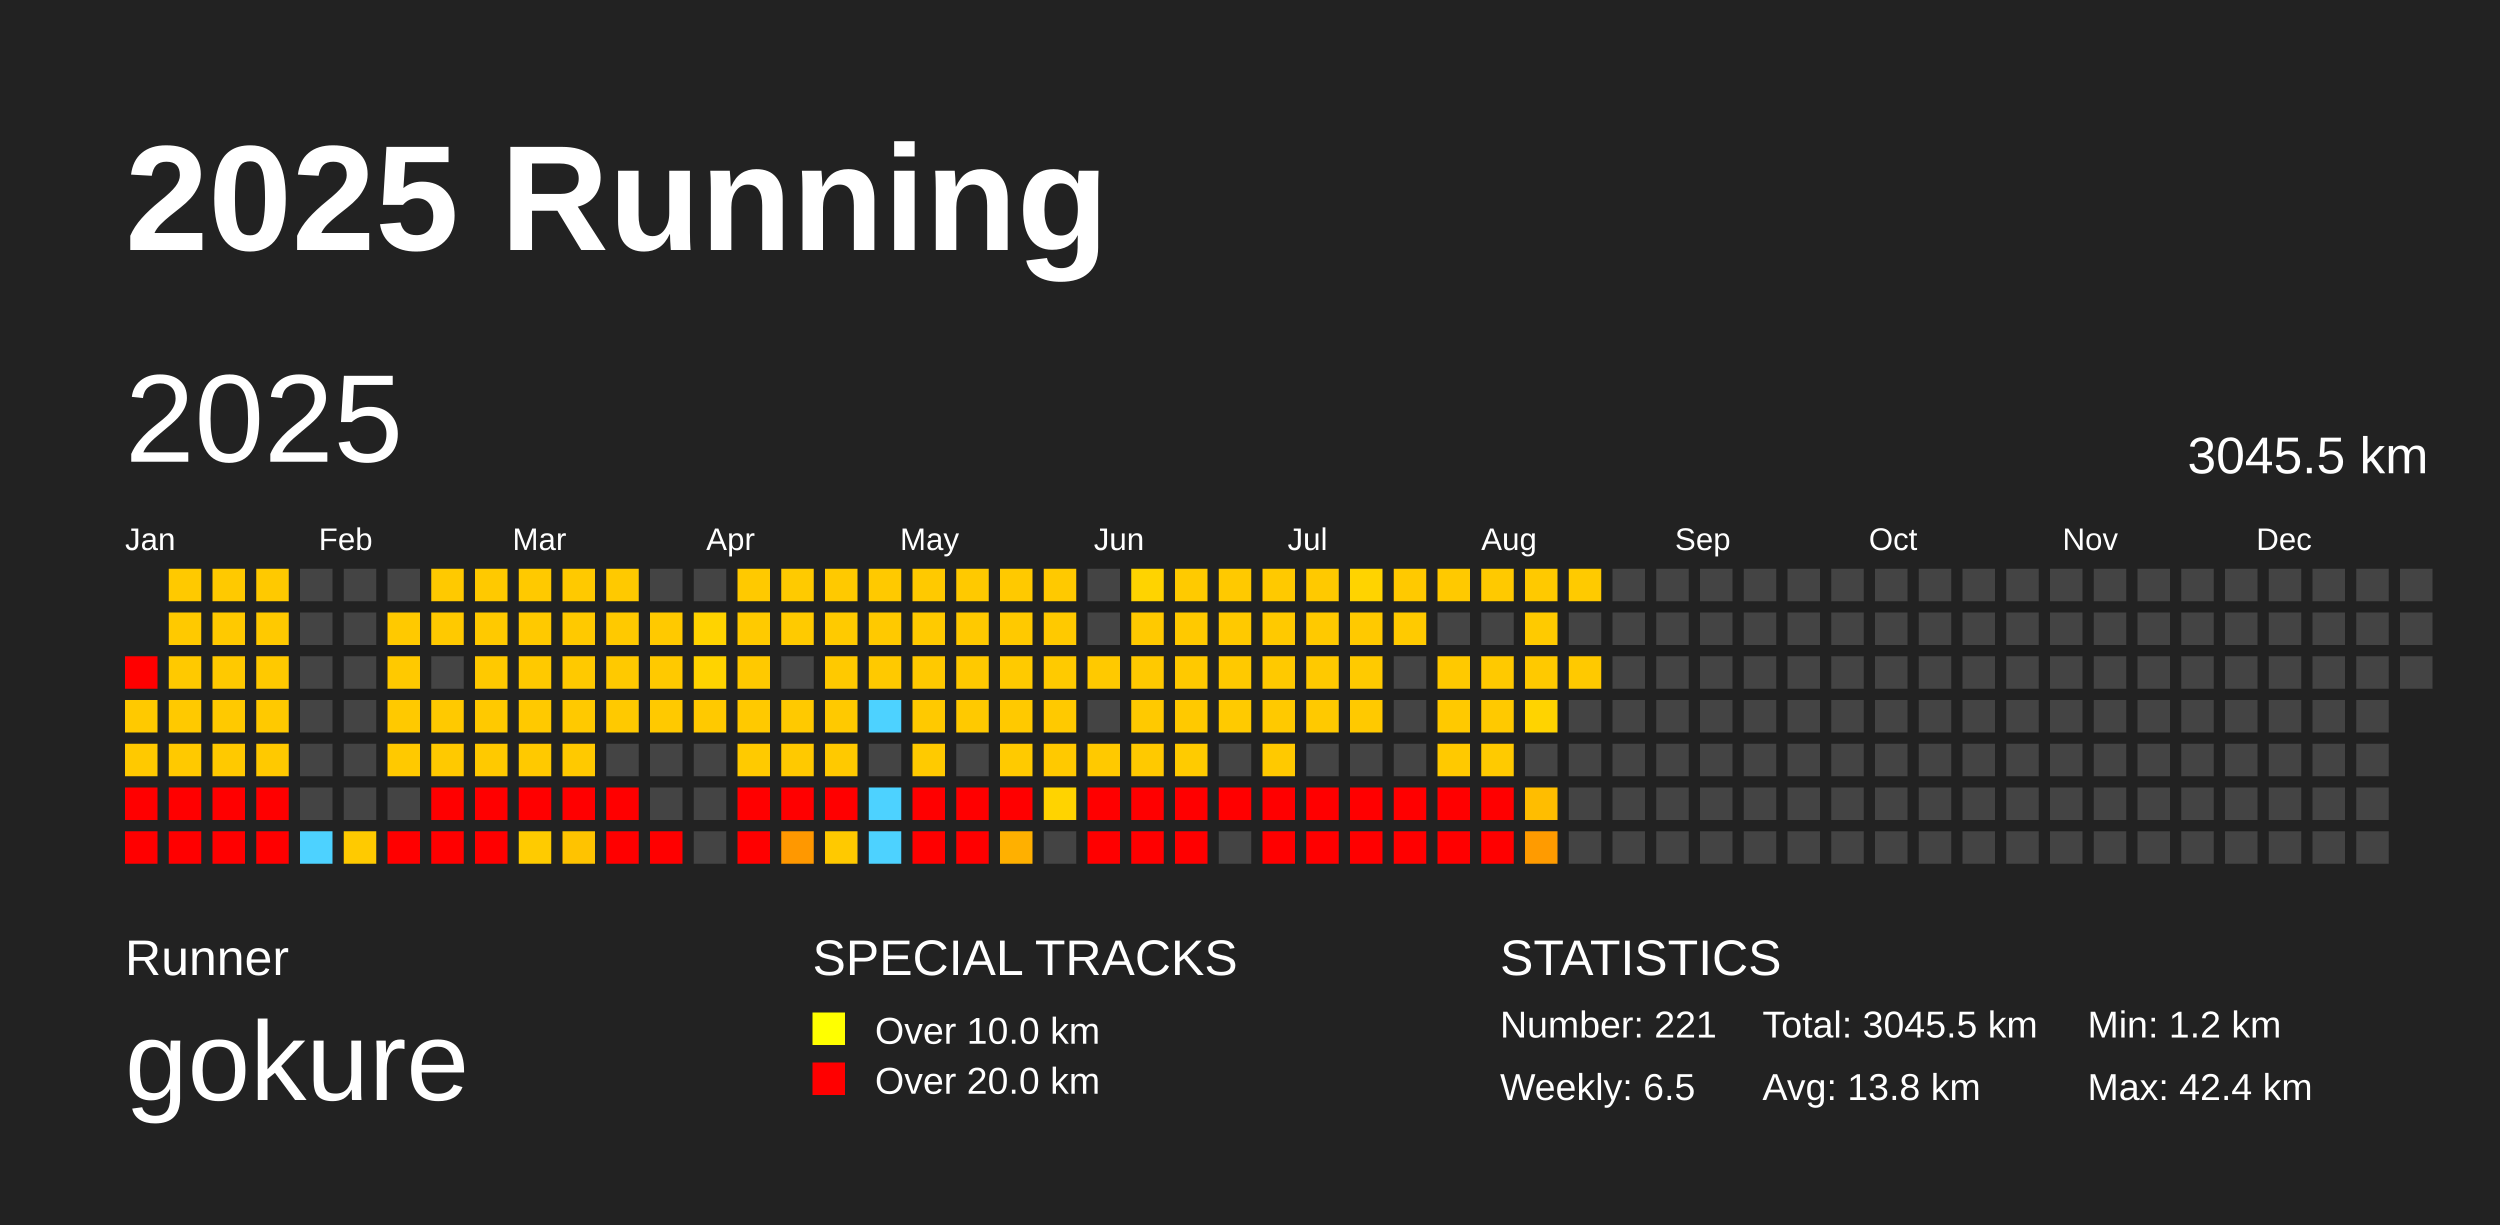
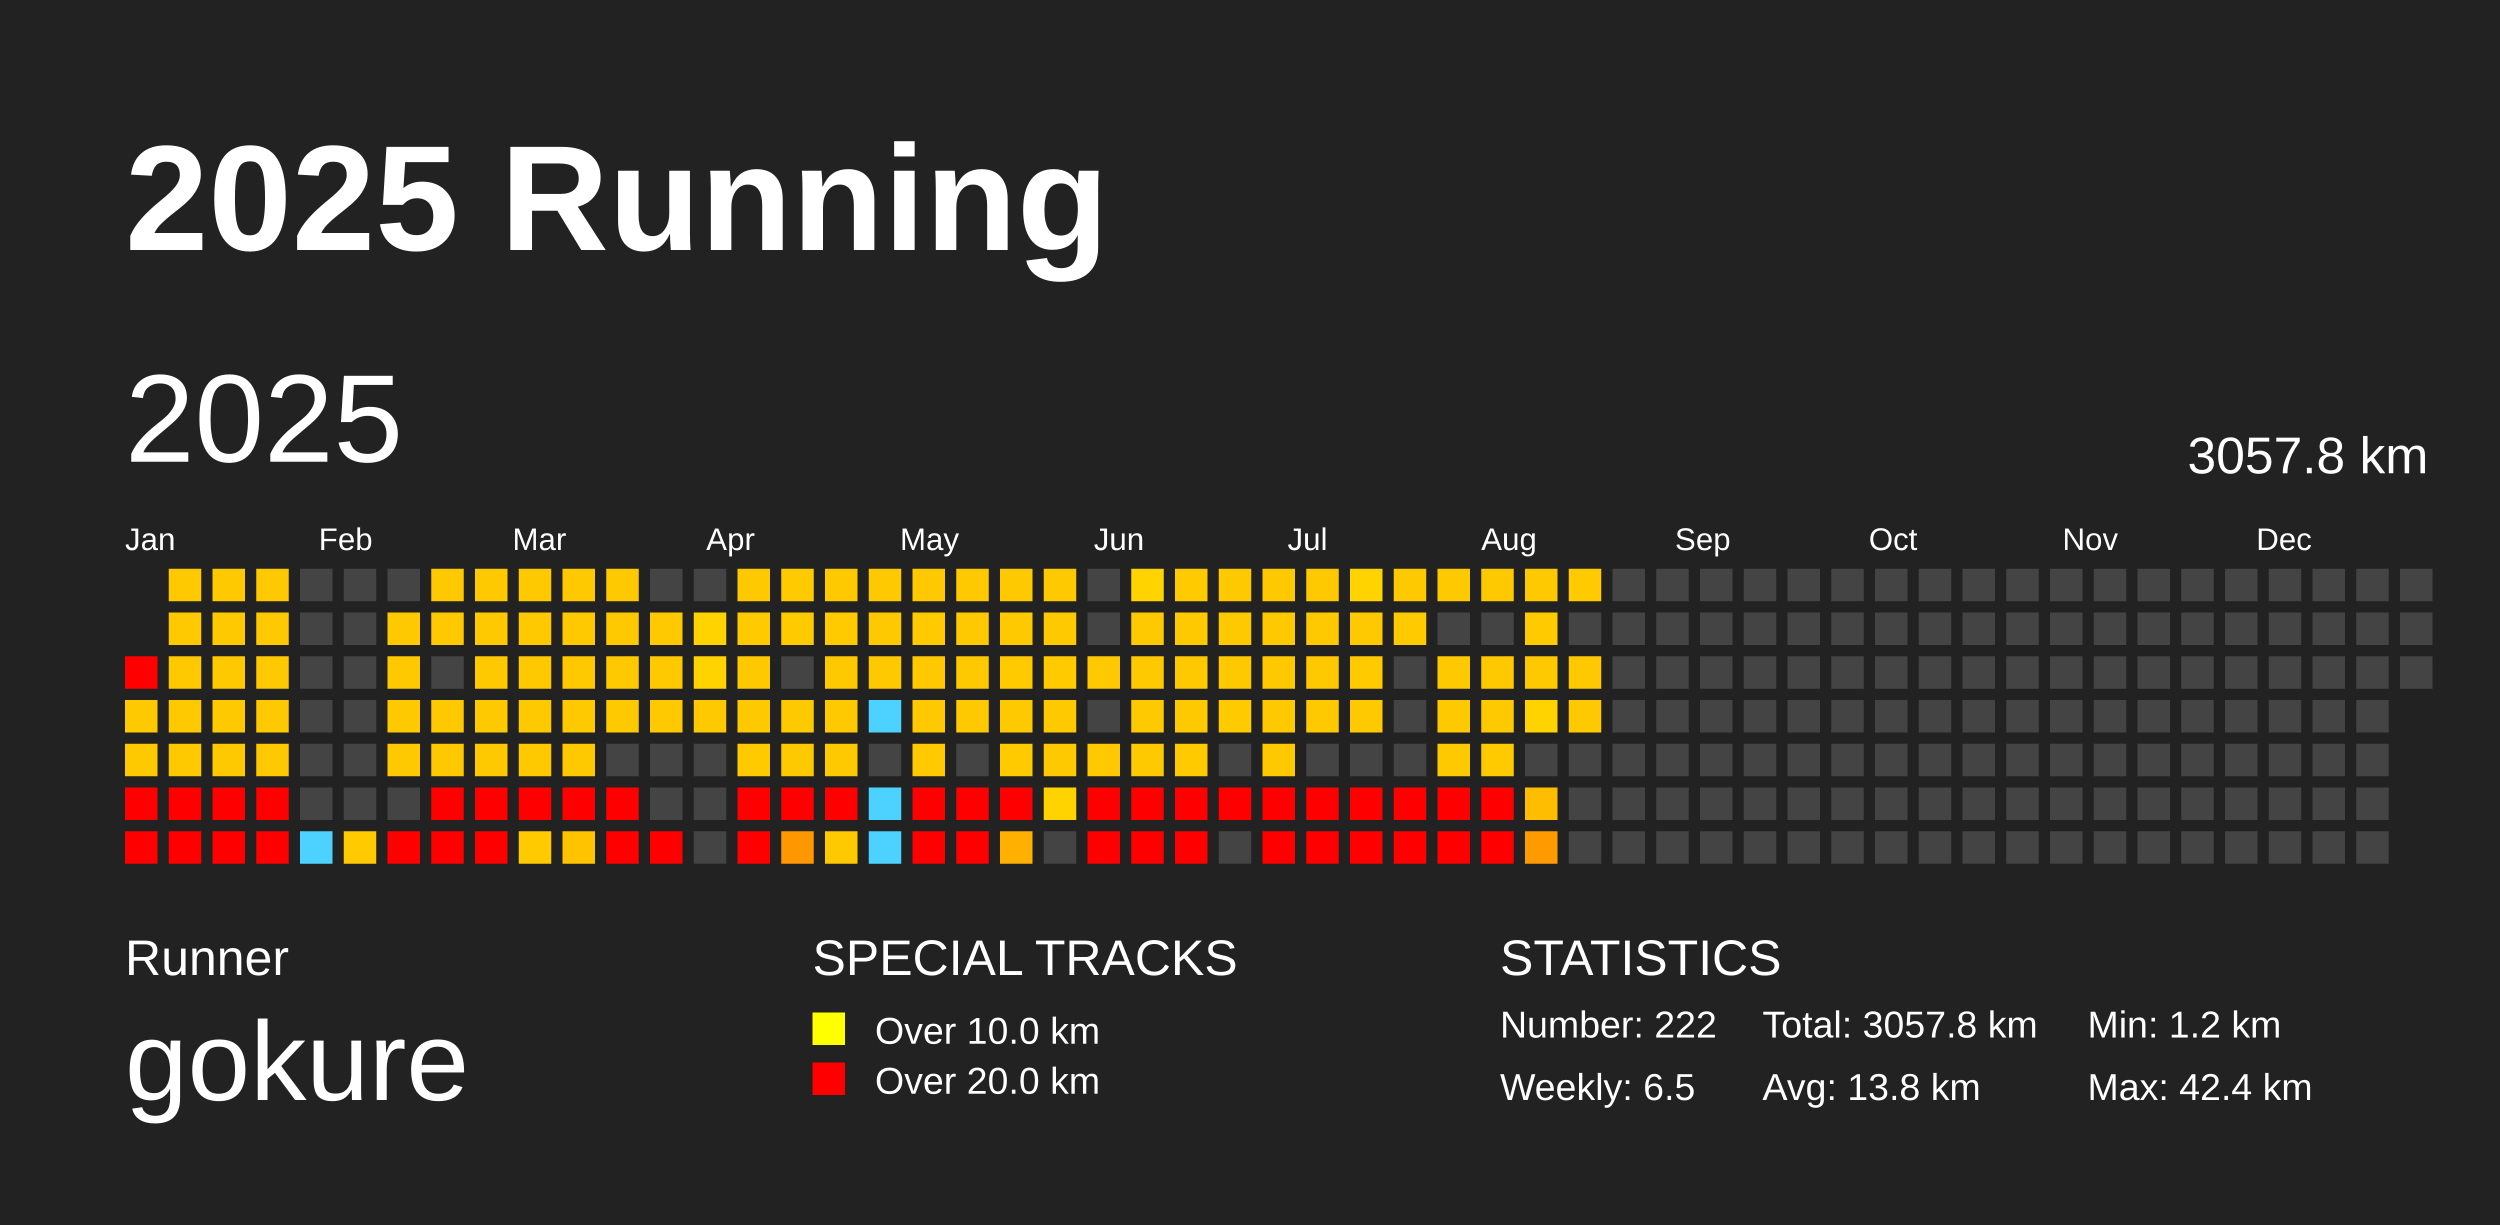
<svg xmlns="http://www.w3.org/2000/svg" baseProfile="full" height="98mm" version="1.1" viewBox="0,0,200,98" width="200mm">
  <defs />
  <rect fill="#222222" height="98" width="200" x="0" y="0" />
  <text fill="#FFFFFF" style="font-size:12px; font-family:Arial; font-weight:bold;" x="10" y="20">2025 Running</text>
  <text fill="#FFFFFF" style="font-size:4px; font-family:Arial" x="10" y="78">Runner</text>
  <text fill="#FFFFFF" style="font-size:9px; font-family:Arial" x="10" y="88">gokure</text>
  <text fill="#FFFFFF" style="font-size:4px; font-family:Arial" x="65" y="78">SPECIAL TRACKS</text>
  <rect fill="yellow" height="2.6" width="2.6" x="65" y="81" />
  <text fill="#FFFFFF" style="font-size:3px; font-family:Arial" x="70" y="83.5">Over 10.0 km</text>
  <rect fill="red" height="2.6" width="2.6" x="65" y="85" />
  <text fill="#FFFFFF" style="font-size:3px; font-family:Arial" x="70" y="87.5">Over 20.0 km</text>
  <text fill="#FFFFFF" style="font-size:4px; font-family:Arial" x="120" y="78">STATISTICS</text>
-   <text fill="#FFFFFF" style="font-size:3px; font-family:Arial" x="120" y="83">Number: 221</text>
+   <text fill="#FFFFFF" style="font-size:3px; font-family:Arial" x="120" y="83">Number: 222</text>
  <text fill="#FFFFFF" style="font-size:3px; font-family:Arial" x="120" y="88">Weekly: 6.5</text>
-   <text fill="#FFFFFF" style="font-size:3px; font-family:Arial" x="141" y="83">Total: 3045.5 km</text>
+   <text fill="#FFFFFF" style="font-size:3px; font-family:Arial" x="141" y="83">Total: 3057.8 km</text>
  <text fill="#FFFFFF" style="font-size:3px; font-family:Arial" x="141" y="88">Avg: 13.8 km</text>
  <text fill="#FFFFFF" style="font-size:3px; font-family:Arial" x="167" y="83">Min: 1.2 km</text>
  <text fill="#FFFFFF" style="font-size:3px; font-family:Arial" x="167" y="88">Max: 42.4 km</text>
  <text dominant-baseline="hanging" fill="#FFFFFF" style="font-size:10.0px; font-family:Arial;" x="10" y="30">2025</text>
-   <text dominant-baseline="hanging" fill="#FFFFFF" style="font-size:4.125px; font-family:Arial;" x="175" y="35">3045.5 km</text>
+   <text dominant-baseline="hanging" fill="#FFFFFF" style="font-size:4.125px; font-family:Arial;" x="175" y="35">3057.8 km</text>
  <text fill="#FFFFFF" style="font-size:2.5px; font-family:Arial" x="10.0" y="44">Jan</text>
  <text fill="#FFFFFF" style="font-size:2.5px; font-family:Arial" x="25.5" y="44">Feb</text>
  <text fill="#FFFFFF" style="font-size:2.5px; font-family:Arial" x="41.0" y="44">Mar</text>
  <text fill="#FFFFFF" style="font-size:2.5px; font-family:Arial" x="56.5" y="44">Apr</text>
  <text fill="#FFFFFF" style="font-size:2.5px; font-family:Arial" x="72.0" y="44">May</text>
  <text fill="#FFFFFF" style="font-size:2.5px; font-family:Arial" x="87.5" y="44">Jun</text>
  <text fill="#FFFFFF" style="font-size:2.5px; font-family:Arial" x="103.0" y="44">Jul</text>
  <text fill="#FFFFFF" style="font-size:2.5px; font-family:Arial" x="118.5" y="44">Aug</text>
  <text fill="#FFFFFF" style="font-size:2.5px; font-family:Arial" x="134.0" y="44">Sep</text>
  <text fill="#FFFFFF" style="font-size:2.5px; font-family:Arial" x="149.5" y="44">Oct</text>
  <text fill="#FFFFFF" style="font-size:2.5px; font-family:Arial" x="165.0" y="44">Nov</text>
  <text fill="#FFFFFF" style="font-size:2.5px; font-family:Arial" x="180.5" y="44">Dec</text>
  <rect fill="red" height="2.6" width="2.6" x="10.0" y="52.5" />
  <rect fill="#ffc900" height="2.6" width="2.6" x="10.0" y="56.0" />
  <rect fill="#ffc900" height="2.6" width="2.6" x="10.0" y="59.5" />
  <rect fill="red" height="2.6" width="2.6" x="10.0" y="63.0" />
  <rect fill="red" height="2.6" width="2.6" x="10.0" y="66.5" />
  <rect fill="#ffc900" height="2.6" width="2.6" x="13.5" y="45.5" />
  <rect fill="#ffc900" height="2.6" width="2.6" x="13.5" y="49.0" />
  <rect fill="#ffc900" height="2.6" width="2.6" x="13.5" y="52.5" />
  <rect fill="#ffc900" height="2.6" width="2.6" x="13.5" y="56.0" />
  <rect fill="#ffc900" height="2.6" width="2.6" x="13.5" y="59.5" />
  <rect fill="red" height="2.6" width="2.6" x="13.5" y="63.0" />
  <rect fill="red" height="2.6" width="2.6" x="13.5" y="66.5" />
  <rect fill="#ffc900" height="2.6" width="2.6" x="17.0" y="45.5" />
  <rect fill="#ffc900" height="2.6" width="2.6" x="17.0" y="49.0" />
  <rect fill="#ffc900" height="2.6" width="2.6" x="17.0" y="52.5" />
  <rect fill="#ffc900" height="2.6" width="2.6" x="17.0" y="56.0" />
  <rect fill="#ffc900" height="2.6" width="2.6" x="17.0" y="59.5" />
  <rect fill="red" height="2.6" width="2.6" x="17.0" y="63.0" />
  <rect fill="red" height="2.6" width="2.6" x="17.0" y="66.5" />
  <rect fill="#ffc900" height="2.6" width="2.6" x="20.5" y="45.5" />
  <rect fill="#ffc900" height="2.6" width="2.6" x="20.5" y="49.0" />
  <rect fill="#ffc900" height="2.6" width="2.6" x="20.5" y="52.5" />
  <rect fill="#ffc900" height="2.6" width="2.6" x="20.5" y="56.0" />
  <rect fill="#ffc900" height="2.6" width="2.6" x="20.5" y="59.5" />
  <rect fill="red" height="2.6" width="2.6" x="20.5" y="63.0" />
  <rect fill="red" height="2.6" width="2.6" x="20.5" y="66.5" />
  <rect fill="#444444" height="2.6" width="2.6" x="24.0" y="45.5" />
  <rect fill="#444444" height="2.6" width="2.6" x="24.0" y="49.0" />
  <rect fill="#444444" height="2.6" width="2.6" x="24.0" y="52.5" />
  <rect fill="#444444" height="2.6" width="2.6" x="24.0" y="56.0" />
  <rect fill="#444444" height="2.6" width="2.6" x="24.0" y="59.5" />
  <rect fill="#444444" height="2.6" width="2.6" x="24.0" y="63.0" />
  <rect fill="#4dd2ff" height="2.6" width="2.6" x="24.0" y="66.5" />
  <rect fill="#444444" height="2.6" width="2.6" x="27.5" y="45.5" />
  <rect fill="#444444" height="2.6" width="2.6" x="27.5" y="49.0" />
  <rect fill="#444444" height="2.6" width="2.6" x="27.5" y="52.5" />
  <rect fill="#444444" height="2.6" width="2.6" x="27.5" y="56.0" />
  <rect fill="#444444" height="2.6" width="2.6" x="27.5" y="59.5" />
  <rect fill="#444444" height="2.6" width="2.6" x="27.5" y="63.0" />
  <rect fill="#ffca00" height="2.6" width="2.6" x="27.5" y="66.5" />
  <rect fill="#444444" height="2.6" width="2.6" x="31.0" y="45.5" />
  <rect fill="#ffc900" height="2.6" width="2.6" x="31.0" y="49.0" />
  <rect fill="#ffc900" height="2.6" width="2.6" x="31.0" y="52.5" />
  <rect fill="#ffc900" height="2.6" width="2.6" x="31.0" y="56.0" />
  <rect fill="#ffc900" height="2.6" width="2.6" x="31.0" y="59.5" />
  <rect fill="#444444" height="2.6" width="2.6" x="31.0" y="63.0" />
  <rect fill="red" height="2.6" width="2.6" x="31.0" y="66.5" />
  <rect fill="#ffc900" height="2.6" width="2.6" x="34.5" y="45.5" />
  <rect fill="#ffc900" height="2.6" width="2.6" x="34.5" y="49.0" />
  <rect fill="#444444" height="2.6" width="2.6" x="34.5" y="52.5" />
  <rect fill="#ffc900" height="2.6" width="2.6" x="34.5" y="56.0" />
  <rect fill="#ffc900" height="2.6" width="2.6" x="34.5" y="59.5" />
  <rect fill="red" height="2.6" width="2.6" x="34.5" y="63.0" />
  <rect fill="red" height="2.6" width="2.6" x="34.5" y="66.5" />
  <rect fill="#ffc900" height="2.6" width="2.6" x="38.0" y="45.5" />
  <rect fill="#ffc900" height="2.6" width="2.6" x="38.0" y="49.0" />
  <rect fill="#ffc900" height="2.6" width="2.6" x="38.0" y="52.5" />
  <rect fill="#ffc900" height="2.6" width="2.6" x="38.0" y="56.0" />
  <rect fill="#ffc900" height="2.6" width="2.6" x="38.0" y="59.5" />
  <rect fill="red" height="2.6" width="2.6" x="38.0" y="63.0" />
  <rect fill="red" height="2.6" width="2.6" x="38.0" y="66.5" />
  <rect fill="#ffc900" height="2.6" width="2.6" x="41.5" y="45.5" />
  <rect fill="#ffc900" height="2.6" width="2.6" x="41.5" y="49.0" />
  <rect fill="#ffc900" height="2.6" width="2.6" x="41.5" y="52.5" />
  <rect fill="#ffc900" height="2.6" width="2.6" x="41.5" y="56.0" />
  <rect fill="#ffc900" height="2.6" width="2.6" x="41.5" y="59.5" />
  <rect fill="red" height="2.6" width="2.6" x="41.5" y="63.0" />
  <rect fill="#ffcb00" height="2.6" width="2.6" x="41.5" y="66.5" />
  <rect fill="#ffc900" height="2.6" width="2.6" x="45.0" y="45.5" />
  <rect fill="#ffc900" height="2.6" width="2.6" x="45.0" y="49.0" />
  <rect fill="#ffc900" height="2.6" width="2.6" x="45.0" y="52.5" />
  <rect fill="#ffc900" height="2.6" width="2.6" x="45.0" y="56.0" />
  <rect fill="#ffc900" height="2.6" width="2.6" x="45.0" y="59.5" />
  <rect fill="red" height="2.6" width="2.6" x="45.0" y="63.0" />
  <rect fill="#ffc300" height="2.6" width="2.6" x="45.0" y="66.5" />
  <rect fill="#ffc900" height="2.6" width="2.6" x="48.5" y="45.5" />
  <rect fill="#ffc900" height="2.6" width="2.6" x="48.5" y="49.0" />
  <rect fill="#ffc900" height="2.6" width="2.6" x="48.5" y="52.5" />
  <rect fill="#ffc900" height="2.6" width="2.6" x="48.5" y="56.0" />
  <rect fill="#444444" height="2.6" width="2.6" x="48.5" y="59.5" />
  <rect fill="red" height="2.6" width="2.6" x="48.5" y="63.0" />
  <rect fill="red" height="2.6" width="2.6" x="48.5" y="66.5" />
  <rect fill="#444444" height="2.6" width="2.6" x="52.0" y="45.5" />
  <rect fill="#ffc900" height="2.6" width="2.6" x="52.0" y="49.0" />
  <rect fill="#ffc900" height="2.6" width="2.6" x="52.0" y="52.5" />
  <rect fill="#ffc900" height="2.6" width="2.6" x="52.0" y="56.0" />
  <rect fill="#444444" height="2.6" width="2.6" x="52.0" y="59.5" />
  <rect fill="#444444" height="2.6" width="2.6" x="52.0" y="63.0" />
  <rect fill="red" height="2.6" width="2.6" x="52.0" y="66.5" />
  <rect fill="#444444" height="2.6" width="2.6" x="55.5" y="45.5" />
  <rect fill="#ffd300" height="2.6" width="2.6" x="55.5" y="49.0" />
  <rect fill="#ffd300" height="2.6" width="2.6" x="55.5" y="52.5" />
  <rect fill="#ffc900" height="2.6" width="2.6" x="55.5" y="56.0" />
  <rect fill="#444444" height="2.6" width="2.6" x="55.5" y="59.5" />
  <rect fill="#444444" height="2.6" width="2.6" x="55.5" y="63.0" />
  <rect fill="#444444" height="2.6" width="2.6" x="55.5" y="66.5" />
  <rect fill="#ffc900" height="2.6" width="2.6" x="59.0" y="45.5" />
  <rect fill="#ffca00" height="2.6" width="2.6" x="59.0" y="49.0" />
  <rect fill="#ffc900" height="2.6" width="2.6" x="59.0" y="52.5" />
  <rect fill="#ffc900" height="2.6" width="2.6" x="59.0" y="56.0" />
  <rect fill="#ffca00" height="2.6" width="2.6" x="59.0" y="59.5" />
  <rect fill="red" height="2.6" width="2.6" x="59.0" y="63.0" />
  <rect fill="red" height="2.6" width="2.6" x="59.0" y="66.5" />
  <rect fill="#ffca00" height="2.6" width="2.6" x="62.5" y="45.5" />
  <rect fill="#ffca00" height="2.6" width="2.6" x="62.5" y="49.0" />
  <rect fill="#444444" height="2.6" width="2.6" x="62.5" y="52.5" />
  <rect fill="#ffc900" height="2.6" width="2.6" x="62.5" y="56.0" />
  <rect fill="#ffc900" height="2.6" width="2.6" x="62.5" y="59.5" />
  <rect fill="red" height="2.6" width="2.6" x="62.5" y="63.0" />
  <rect fill="#ff9800" height="2.6" width="2.6" x="62.5" y="66.5" />
  <rect fill="#ffc900" height="2.6" width="2.6" x="66.0" y="45.5" />
  <rect fill="#ffca00" height="2.6" width="2.6" x="66.0" y="49.0" />
  <rect fill="#ffc900" height="2.6" width="2.6" x="66.0" y="52.5" />
  <rect fill="#ffc900" height="2.6" width="2.6" x="66.0" y="56.0" />
  <rect fill="#ffc900" height="2.6" width="2.6" x="66.0" y="59.5" />
  <rect fill="red" height="2.6" width="2.6" x="66.0" y="63.0" />
  <rect fill="#ffc900" height="2.6" width="2.6" x="66.0" y="66.5" />
  <rect fill="#ffc900" height="2.6" width="2.6" x="69.5" y="45.5" />
  <rect fill="#ffc900" height="2.6" width="2.6" x="69.5" y="49.0" />
  <rect fill="#ffc900" height="2.6" width="2.6" x="69.5" y="52.5" />
  <rect fill="#4dd2ff" height="2.6" width="2.6" x="69.5" y="56.0" />
  <rect fill="#444444" height="2.6" width="2.6" x="69.5" y="59.5" />
  <rect fill="#4dd2ff" height="2.6" width="2.6" x="69.5" y="63.0" />
  <rect fill="#4dd2ff" height="2.6" width="2.6" x="69.5" y="66.5" />
  <rect fill="#ffc900" height="2.6" width="2.6" x="73.0" y="45.5" />
  <rect fill="#ffca00" height="2.6" width="2.6" x="73.0" y="49.0" />
  <rect fill="#ffc900" height="2.6" width="2.6" x="73.0" y="52.5" />
  <rect fill="#ffc900" height="2.6" width="2.6" x="73.0" y="56.0" />
  <rect fill="#ffca00" height="2.6" width="2.6" x="73.0" y="59.5" />
  <rect fill="red" height="2.6" width="2.6" x="73.0" y="63.0" />
  <rect fill="red" height="2.6" width="2.6" x="73.0" y="66.5" />
  <rect fill="#ffc900" height="2.6" width="2.6" x="76.5" y="45.5" />
  <rect fill="#ffc900" height="2.6" width="2.6" x="76.5" y="49.0" />
  <rect fill="#ffc900" height="2.6" width="2.6" x="76.5" y="52.5" />
  <rect fill="#ffc900" height="2.6" width="2.6" x="76.5" y="56.0" />
  <rect fill="#444444" height="2.6" width="2.6" x="76.5" y="59.5" />
  <rect fill="red" height="2.6" width="2.6" x="76.5" y="63.0" />
  <rect fill="red" height="2.6" width="2.6" x="76.5" y="66.5" />
  <rect fill="#ffc900" height="2.6" width="2.6" x="80.0" y="45.5" />
  <rect fill="#ffc900" height="2.6" width="2.6" x="80.0" y="49.0" />
  <rect fill="#ffca00" height="2.6" width="2.6" x="80.0" y="52.5" />
  <rect fill="#ffc900" height="2.6" width="2.6" x="80.0" y="56.0" />
  <rect fill="#ffca00" height="2.6" width="2.6" x="80.0" y="59.5" />
  <rect fill="red" height="2.6" width="2.6" x="80.0" y="63.0" />
  <rect fill="#ffb000" height="2.6" width="2.6" x="80.0" y="66.5" />
  <rect fill="#ffc900" height="2.6" width="2.6" x="83.5" y="45.5" />
  <rect fill="#ffc900" height="2.6" width="2.6" x="83.5" y="49.0" />
  <rect fill="#ffca00" height="2.6" width="2.6" x="83.5" y="52.5" />
  <rect fill="#ffc900" height="2.6" width="2.6" x="83.5" y="56.0" />
  <rect fill="#ffc900" height="2.6" width="2.6" x="83.5" y="59.5" />
  <rect fill="#ffd300" height="2.6" width="2.6" x="83.5" y="63.0" />
  <rect fill="#444444" height="2.6" width="2.6" x="83.5" y="66.5" />
  <rect fill="#444444" height="2.6" width="2.6" x="87.0" y="45.5" />
  <rect fill="#444444" height="2.6" width="2.6" x="87.0" y="49.0" />
  <rect fill="#ffc900" height="2.6" width="2.6" x="87.0" y="52.5" />
  <rect fill="#444444" height="2.6" width="2.6" x="87.0" y="56.0" />
  <rect fill="#ffc900" height="2.6" width="2.6" x="87.0" y="59.5" />
  <rect fill="red" height="2.6" width="2.6" x="87.0" y="63.0" />
  <rect fill="red" height="2.6" width="2.6" x="87.0" y="66.5" />
  <rect fill="#ffd300" height="2.6" width="2.6" x="90.5" y="45.5" />
  <rect fill="#ffc900" height="2.6" width="2.6" x="90.5" y="49.0" />
  <rect fill="#ffc900" height="2.6" width="2.6" x="90.5" y="52.5" />
  <rect fill="#ffc900" height="2.6" width="2.6" x="90.5" y="56.0" />
  <rect fill="#ffc900" height="2.6" width="2.6" x="90.5" y="59.5" />
  <rect fill="red" height="2.6" width="2.6" x="90.5" y="63.0" />
  <rect fill="red" height="2.6" width="2.6" x="90.5" y="66.5" />
  <rect fill="#ffca00" height="2.6" width="2.6" x="94.0" y="45.5" />
  <rect fill="#ffc900" height="2.6" width="2.6" x="94.0" y="49.0" />
  <rect fill="#ffc900" height="2.6" width="2.6" x="94.0" y="52.5" />
  <rect fill="#ffc900" height="2.6" width="2.6" x="94.0" y="56.0" />
  <rect fill="#ffcb00" height="2.6" width="2.6" x="94.0" y="59.5" />
  <rect fill="red" height="2.6" width="2.6" x="94.0" y="63.0" />
  <rect fill="red" height="2.6" width="2.6" x="94.0" y="66.5" />
  <rect fill="#ffc900" height="2.6" width="2.6" x="97.5" y="45.5" />
  <rect fill="#ffc900" height="2.6" width="2.6" x="97.5" y="49.0" />
  <rect fill="#ffc900" height="2.6" width="2.6" x="97.5" y="52.5" />
  <rect fill="#ffca00" height="2.6" width="2.6" x="97.5" y="56.0" />
  <rect fill="#444444" height="2.6" width="2.6" x="97.5" y="59.5" />
  <rect fill="red" height="2.6" width="2.6" x="97.5" y="63.0" />
  <rect fill="#444444" height="2.6" width="2.6" x="97.5" y="66.5" />
  <rect fill="#ffc900" height="2.6" width="2.6" x="101.0" y="45.5" />
  <rect fill="#ffc900" height="2.6" width="2.6" x="101.0" y="49.0" />
  <rect fill="#ffc900" height="2.6" width="2.6" x="101.0" y="52.5" />
  <rect fill="#ffc900" height="2.6" width="2.6" x="101.0" y="56.0" />
  <rect fill="#ffc900" height="2.6" width="2.6" x="101.0" y="59.5" />
  <rect fill="red" height="2.6" width="2.6" x="101.0" y="63.0" />
  <rect fill="red" height="2.6" width="2.6" x="101.0" y="66.5" />
  <rect fill="#ffc900" height="2.6" width="2.6" x="104.5" y="45.5" />
  <rect fill="#ffc900" height="2.6" width="2.6" x="104.5" y="49.0" />
  <rect fill="#ffc900" height="2.6" width="2.6" x="104.5" y="52.5" />
  <rect fill="#ffc900" height="2.6" width="2.6" x="104.5" y="56.0" />
  <rect fill="#444444" height="2.6" width="2.6" x="104.5" y="59.5" />
  <rect fill="red" height="2.6" width="2.6" x="104.5" y="63.0" />
  <rect fill="red" height="2.6" width="2.6" x="104.5" y="66.5" />
  <rect fill="#ffd300" height="2.6" width="2.6" x="108.0" y="45.5" />
  <rect fill="#ffc900" height="2.6" width="2.6" x="108.0" y="49.0" />
  <rect fill="#ffca00" height="2.6" width="2.6" x="108.0" y="52.5" />
  <rect fill="#ffc900" height="2.6" width="2.6" x="108.0" y="56.0" />
  <rect fill="#444444" height="2.6" width="2.6" x="108.0" y="59.5" />
  <rect fill="red" height="2.6" width="2.6" x="108.0" y="63.0" />
  <rect fill="red" height="2.6" width="2.6" x="108.0" y="66.5" />
  <rect fill="#ffc900" height="2.6" width="2.6" x="111.5" y="45.5" />
  <rect fill="#ffca00" height="2.6" width="2.6" x="111.5" y="49.0" />
  <rect fill="#444444" height="2.6" width="2.6" x="111.5" y="52.5" />
  <rect fill="#444444" height="2.6" width="2.6" x="111.5" y="56.0" />
  <rect fill="#444444" height="2.6" width="2.6" x="111.5" y="59.5" />
  <rect fill="red" height="2.6" width="2.6" x="111.5" y="63.0" />
  <rect fill="red" height="2.6" width="2.6" x="111.5" y="66.5" />
  <rect fill="#ffc900" height="2.6" width="2.6" x="115.0" y="45.5" />
  <rect fill="#444444" height="2.6" width="2.6" x="115.0" y="49.0" />
  <rect fill="#ffc900" height="2.6" width="2.6" x="115.0" y="52.5" />
  <rect fill="#ffc900" height="2.6" width="2.6" x="115.0" y="56.0" />
  <rect fill="#ffc900" height="2.6" width="2.6" x="115.0" y="59.5" />
  <rect fill="red" height="2.6" width="2.6" x="115.0" y="63.0" />
  <rect fill="red" height="2.6" width="2.6" x="115.0" y="66.5" />
  <rect fill="#ffc900" height="2.6" width="2.6" x="118.5" y="45.5" />
  <rect fill="#444444" height="2.6" width="2.6" x="118.5" y="49.0" />
  <rect fill="#ffc900" height="2.6" width="2.6" x="118.5" y="52.5" />
  <rect fill="#ffc900" height="2.6" width="2.6" x="118.5" y="56.0" />
  <rect fill="#ffca00" height="2.6" width="2.6" x="118.5" y="59.5" />
  <rect fill="red" height="2.6" width="2.6" x="118.5" y="63.0" />
  <rect fill="red" height="2.6" width="2.6" x="118.5" y="66.5" />
  <rect fill="#ffc900" height="2.6" width="2.6" x="122.0" y="45.5" />
  <rect fill="#ffca00" height="2.6" width="2.6" x="122.0" y="49.0" />
  <rect fill="#ffc900" height="2.6" width="2.6" x="122.0" y="52.5" />
  <rect fill="#ffd300" height="2.6" width="2.6" x="122.0" y="56.0" />
  <rect fill="#444444" height="2.6" width="2.6" x="122.0" y="59.5" />
  <rect fill="#ffbd00" height="2.6" width="2.6" x="122.0" y="63.0" />
  <rect fill="#ff9b00" height="2.6" width="2.6" x="122.0" y="66.5" />
  <rect fill="#ffca00" height="2.6" width="2.6" x="125.5" y="45.5" />
  <rect fill="#444444" height="2.6" width="2.6" x="125.5" y="49.0" />
  <rect fill="#ffc900" height="2.6" width="2.6" x="125.5" y="52.5" />
-   <rect fill="#444444" height="2.6" width="2.6" x="125.5" y="56.0" />
+   <rect fill="#ffc900" height="2.6" width="2.6" x="125.5" y="56.0" />
  <rect fill="#444444" height="2.6" width="2.6" x="125.5" y="59.5" />
  <rect fill="#444444" height="2.6" width="2.6" x="125.5" y="63.0" />
  <rect fill="#444444" height="2.6" width="2.6" x="125.5" y="66.5" />
  <rect fill="#444444" height="2.6" width="2.6" x="129.0" y="45.5" />
  <rect fill="#444444" height="2.6" width="2.6" x="129.0" y="49.0" />
  <rect fill="#444444" height="2.6" width="2.6" x="129.0" y="52.5" />
  <rect fill="#444444" height="2.6" width="2.6" x="129.0" y="56.0" />
  <rect fill="#444444" height="2.6" width="2.6" x="129.0" y="59.5" />
  <rect fill="#444444" height="2.6" width="2.6" x="129.0" y="63.0" />
  <rect fill="#444444" height="2.6" width="2.6" x="129.0" y="66.5" />
  <rect fill="#444444" height="2.6" width="2.6" x="132.5" y="45.5" />
  <rect fill="#444444" height="2.6" width="2.6" x="132.5" y="49.0" />
  <rect fill="#444444" height="2.6" width="2.6" x="132.5" y="52.5" />
  <rect fill="#444444" height="2.6" width="2.6" x="132.5" y="56.0" />
  <rect fill="#444444" height="2.6" width="2.6" x="132.5" y="59.5" />
  <rect fill="#444444" height="2.6" width="2.6" x="132.5" y="63.0" />
  <rect fill="#444444" height="2.6" width="2.6" x="132.5" y="66.5" />
  <rect fill="#444444" height="2.6" width="2.6" x="136.0" y="45.5" />
  <rect fill="#444444" height="2.6" width="2.6" x="136.0" y="49.0" />
  <rect fill="#444444" height="2.6" width="2.6" x="136.0" y="52.5" />
  <rect fill="#444444" height="2.6" width="2.6" x="136.0" y="56.0" />
  <rect fill="#444444" height="2.6" width="2.6" x="136.0" y="59.5" />
  <rect fill="#444444" height="2.6" width="2.6" x="136.0" y="63.0" />
  <rect fill="#444444" height="2.6" width="2.6" x="136.0" y="66.5" />
  <rect fill="#444444" height="2.6" width="2.6" x="139.5" y="45.5" />
  <rect fill="#444444" height="2.6" width="2.6" x="139.5" y="49.0" />
  <rect fill="#444444" height="2.6" width="2.6" x="139.5" y="52.5" />
  <rect fill="#444444" height="2.6" width="2.6" x="139.5" y="56.0" />
  <rect fill="#444444" height="2.6" width="2.6" x="139.5" y="59.5" />
  <rect fill="#444444" height="2.6" width="2.6" x="139.5" y="63.0" />
  <rect fill="#444444" height="2.6" width="2.6" x="139.5" y="66.5" />
  <rect fill="#444444" height="2.6" width="2.6" x="143.0" y="45.5" />
  <rect fill="#444444" height="2.6" width="2.6" x="143.0" y="49.0" />
  <rect fill="#444444" height="2.6" width="2.6" x="143.0" y="52.5" />
  <rect fill="#444444" height="2.6" width="2.6" x="143.0" y="56.0" />
  <rect fill="#444444" height="2.6" width="2.6" x="143.0" y="59.5" />
  <rect fill="#444444" height="2.6" width="2.6" x="143.0" y="63.0" />
  <rect fill="#444444" height="2.6" width="2.6" x="143.0" y="66.5" />
  <rect fill="#444444" height="2.6" width="2.6" x="146.5" y="45.5" />
  <rect fill="#444444" height="2.6" width="2.6" x="146.5" y="49.0" />
  <rect fill="#444444" height="2.6" width="2.6" x="146.5" y="52.5" />
  <rect fill="#444444" height="2.6" width="2.6" x="146.5" y="56.0" />
  <rect fill="#444444" height="2.6" width="2.6" x="146.5" y="59.5" />
  <rect fill="#444444" height="2.6" width="2.6" x="146.5" y="63.0" />
  <rect fill="#444444" height="2.6" width="2.6" x="146.5" y="66.5" />
  <rect fill="#444444" height="2.6" width="2.6" x="150.0" y="45.5" />
  <rect fill="#444444" height="2.6" width="2.6" x="150.0" y="49.0" />
  <rect fill="#444444" height="2.6" width="2.6" x="150.0" y="52.5" />
  <rect fill="#444444" height="2.6" width="2.6" x="150.0" y="56.0" />
  <rect fill="#444444" height="2.6" width="2.6" x="150.0" y="59.5" />
  <rect fill="#444444" height="2.6" width="2.6" x="150.0" y="63.0" />
  <rect fill="#444444" height="2.6" width="2.6" x="150.0" y="66.5" />
  <rect fill="#444444" height="2.6" width="2.6" x="153.5" y="45.5" />
  <rect fill="#444444" height="2.6" width="2.6" x="153.5" y="49.0" />
  <rect fill="#444444" height="2.6" width="2.6" x="153.5" y="52.5" />
  <rect fill="#444444" height="2.6" width="2.6" x="153.5" y="56.0" />
  <rect fill="#444444" height="2.6" width="2.6" x="153.5" y="59.5" />
  <rect fill="#444444" height="2.6" width="2.6" x="153.5" y="63.0" />
  <rect fill="#444444" height="2.6" width="2.6" x="153.5" y="66.5" />
  <rect fill="#444444" height="2.6" width="2.6" x="157.0" y="45.5" />
  <rect fill="#444444" height="2.6" width="2.6" x="157.0" y="49.0" />
  <rect fill="#444444" height="2.6" width="2.6" x="157.0" y="52.5" />
  <rect fill="#444444" height="2.6" width="2.6" x="157.0" y="56.0" />
  <rect fill="#444444" height="2.6" width="2.6" x="157.0" y="59.5" />
  <rect fill="#444444" height="2.6" width="2.6" x="157.0" y="63.0" />
  <rect fill="#444444" height="2.6" width="2.6" x="157.0" y="66.5" />
  <rect fill="#444444" height="2.6" width="2.6" x="160.5" y="45.5" />
  <rect fill="#444444" height="2.6" width="2.6" x="160.5" y="49.0" />
  <rect fill="#444444" height="2.6" width="2.6" x="160.5" y="52.5" />
  <rect fill="#444444" height="2.6" width="2.6" x="160.5" y="56.0" />
  <rect fill="#444444" height="2.6" width="2.6" x="160.5" y="59.5" />
  <rect fill="#444444" height="2.6" width="2.6" x="160.5" y="63.0" />
  <rect fill="#444444" height="2.6" width="2.6" x="160.5" y="66.5" />
  <rect fill="#444444" height="2.6" width="2.6" x="164.0" y="45.5" />
  <rect fill="#444444" height="2.6" width="2.6" x="164.0" y="49.0" />
  <rect fill="#444444" height="2.6" width="2.6" x="164.0" y="52.5" />
  <rect fill="#444444" height="2.6" width="2.6" x="164.0" y="56.0" />
  <rect fill="#444444" height="2.6" width="2.6" x="164.0" y="59.5" />
  <rect fill="#444444" height="2.6" width="2.6" x="164.0" y="63.0" />
  <rect fill="#444444" height="2.6" width="2.6" x="164.0" y="66.5" />
  <rect fill="#444444" height="2.6" width="2.6" x="167.5" y="45.5" />
  <rect fill="#444444" height="2.6" width="2.6" x="167.5" y="49.0" />
  <rect fill="#444444" height="2.6" width="2.6" x="167.5" y="52.5" />
  <rect fill="#444444" height="2.6" width="2.6" x="167.5" y="56.0" />
  <rect fill="#444444" height="2.6" width="2.6" x="167.5" y="59.5" />
  <rect fill="#444444" height="2.6" width="2.6" x="167.5" y="63.0" />
  <rect fill="#444444" height="2.6" width="2.6" x="167.5" y="66.5" />
  <rect fill="#444444" height="2.6" width="2.6" x="171.0" y="45.5" />
  <rect fill="#444444" height="2.6" width="2.6" x="171.0" y="49.0" />
  <rect fill="#444444" height="2.6" width="2.6" x="171.0" y="52.5" />
  <rect fill="#444444" height="2.6" width="2.6" x="171.0" y="56.0" />
  <rect fill="#444444" height="2.6" width="2.6" x="171.0" y="59.5" />
  <rect fill="#444444" height="2.6" width="2.6" x="171.0" y="63.0" />
  <rect fill="#444444" height="2.6" width="2.6" x="171.0" y="66.5" />
  <rect fill="#444444" height="2.6" width="2.6" x="174.5" y="45.5" />
  <rect fill="#444444" height="2.6" width="2.6" x="174.5" y="49.0" />
  <rect fill="#444444" height="2.6" width="2.6" x="174.5" y="52.5" />
  <rect fill="#444444" height="2.6" width="2.6" x="174.5" y="56.0" />
  <rect fill="#444444" height="2.6" width="2.6" x="174.5" y="59.5" />
  <rect fill="#444444" height="2.6" width="2.6" x="174.5" y="63.0" />
  <rect fill="#444444" height="2.6" width="2.6" x="174.5" y="66.5" />
  <rect fill="#444444" height="2.6" width="2.6" x="178.0" y="45.5" />
  <rect fill="#444444" height="2.6" width="2.6" x="178.0" y="49.0" />
  <rect fill="#444444" height="2.6" width="2.6" x="178.0" y="52.5" />
  <rect fill="#444444" height="2.6" width="2.6" x="178.0" y="56.0" />
  <rect fill="#444444" height="2.6" width="2.6" x="178.0" y="59.5" />
  <rect fill="#444444" height="2.6" width="2.6" x="178.0" y="63.0" />
  <rect fill="#444444" height="2.6" width="2.6" x="178.0" y="66.5" />
  <rect fill="#444444" height="2.6" width="2.6" x="181.5" y="45.5" />
  <rect fill="#444444" height="2.6" width="2.6" x="181.5" y="49.0" />
  <rect fill="#444444" height="2.6" width="2.6" x="181.5" y="52.5" />
  <rect fill="#444444" height="2.6" width="2.6" x="181.5" y="56.0" />
  <rect fill="#444444" height="2.6" width="2.6" x="181.5" y="59.5" />
  <rect fill="#444444" height="2.6" width="2.6" x="181.5" y="63.0" />
  <rect fill="#444444" height="2.6" width="2.6" x="181.5" y="66.5" />
  <rect fill="#444444" height="2.6" width="2.6" x="185.0" y="45.5" />
  <rect fill="#444444" height="2.6" width="2.6" x="185.0" y="49.0" />
  <rect fill="#444444" height="2.6" width="2.6" x="185.0" y="52.5" />
  <rect fill="#444444" height="2.6" width="2.6" x="185.0" y="56.0" />
  <rect fill="#444444" height="2.6" width="2.6" x="185.0" y="59.5" />
  <rect fill="#444444" height="2.6" width="2.6" x="185.0" y="63.0" />
  <rect fill="#444444" height="2.6" width="2.6" x="185.0" y="66.5" />
  <rect fill="#444444" height="2.6" width="2.6" x="188.5" y="45.5" />
  <rect fill="#444444" height="2.6" width="2.6" x="188.5" y="49.0" />
  <rect fill="#444444" height="2.6" width="2.6" x="188.5" y="52.5" />
  <rect fill="#444444" height="2.6" width="2.6" x="188.5" y="56.0" />
  <rect fill="#444444" height="2.6" width="2.6" x="188.5" y="59.5" />
  <rect fill="#444444" height="2.6" width="2.6" x="188.5" y="63.0" />
  <rect fill="#444444" height="2.6" width="2.6" x="188.5" y="66.5" />
  <rect fill="#444444" height="2.6" width="2.6" x="192.0" y="45.5" />
  <rect fill="#444444" height="2.6" width="2.6" x="192.0" y="49.0" />
  <rect fill="#444444" height="2.6" width="2.6" x="192.0" y="52.5" />
</svg>
